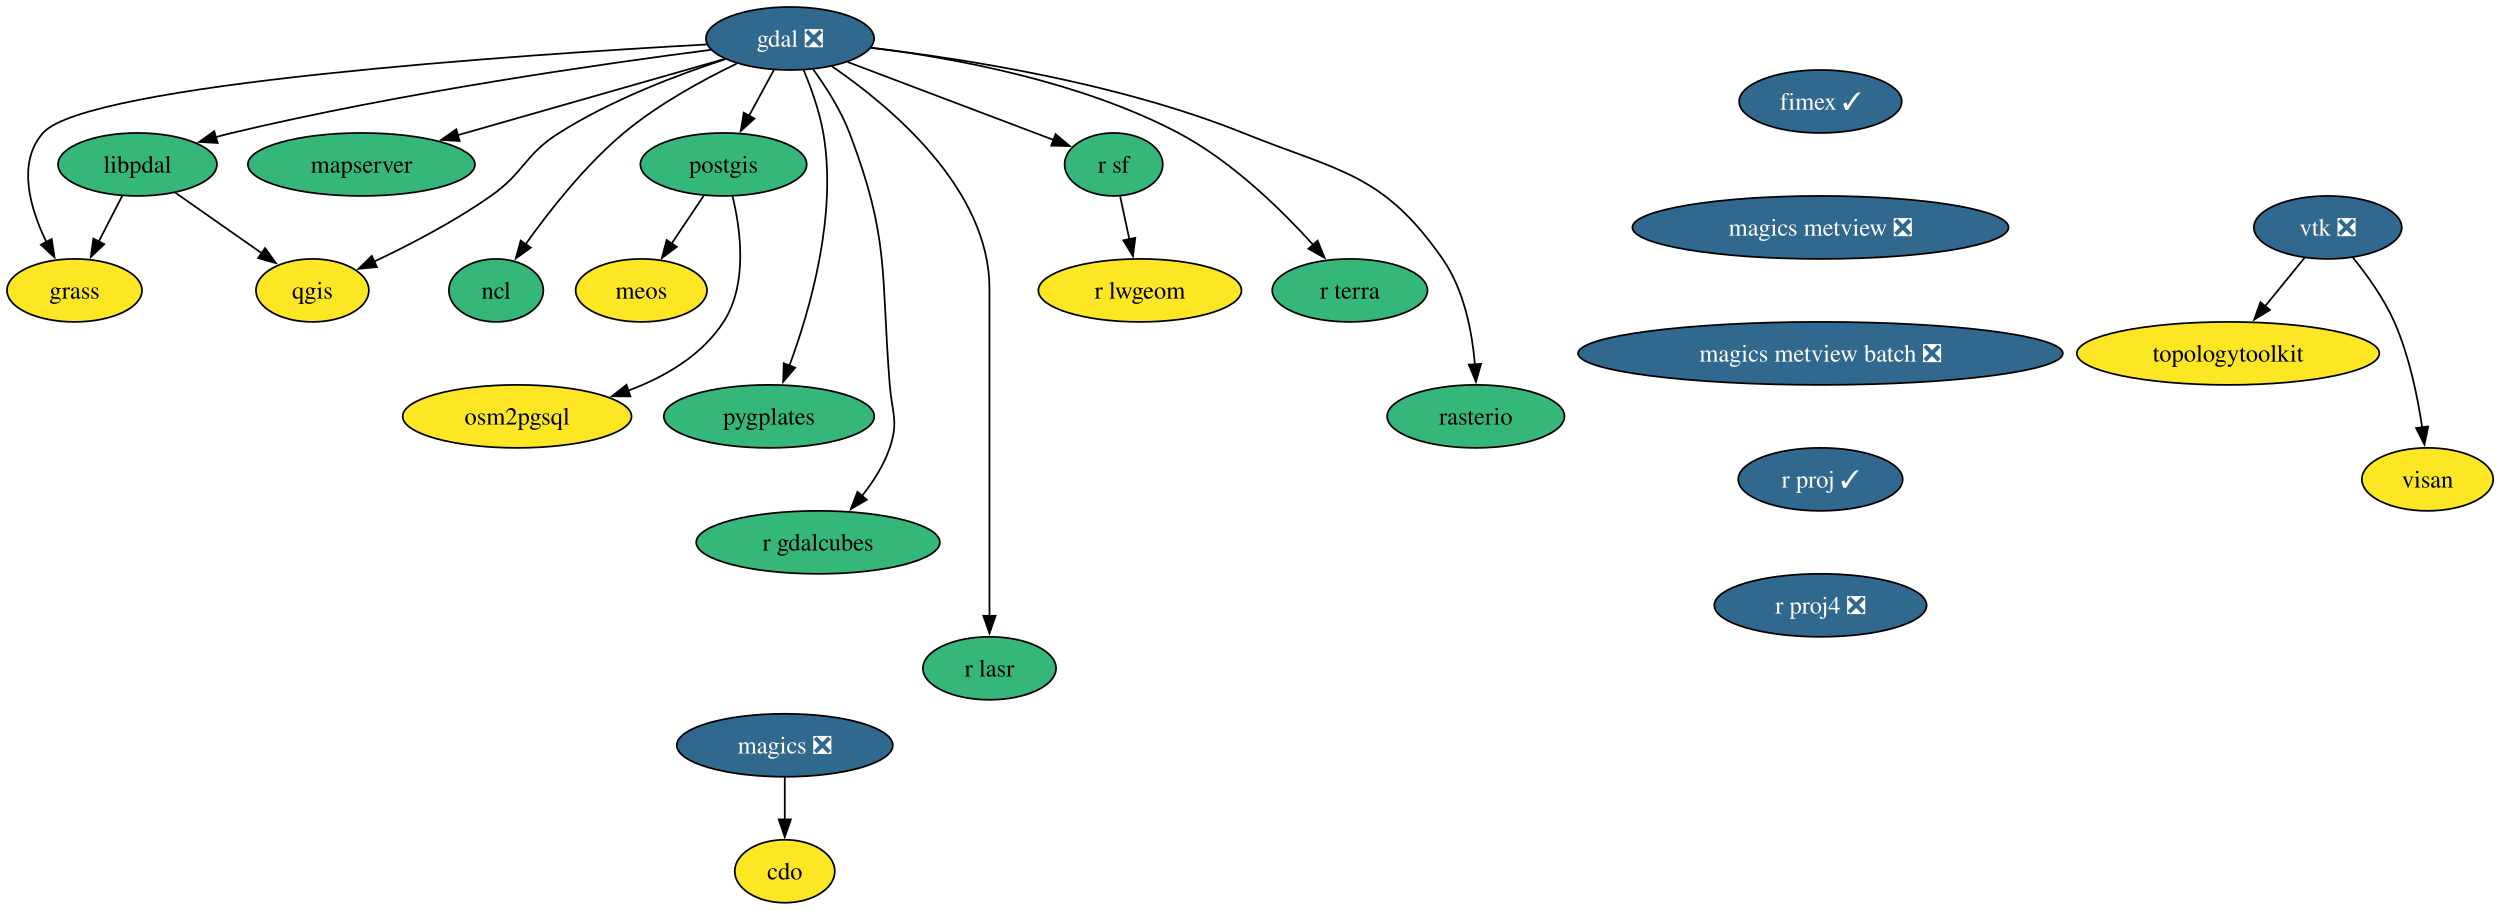
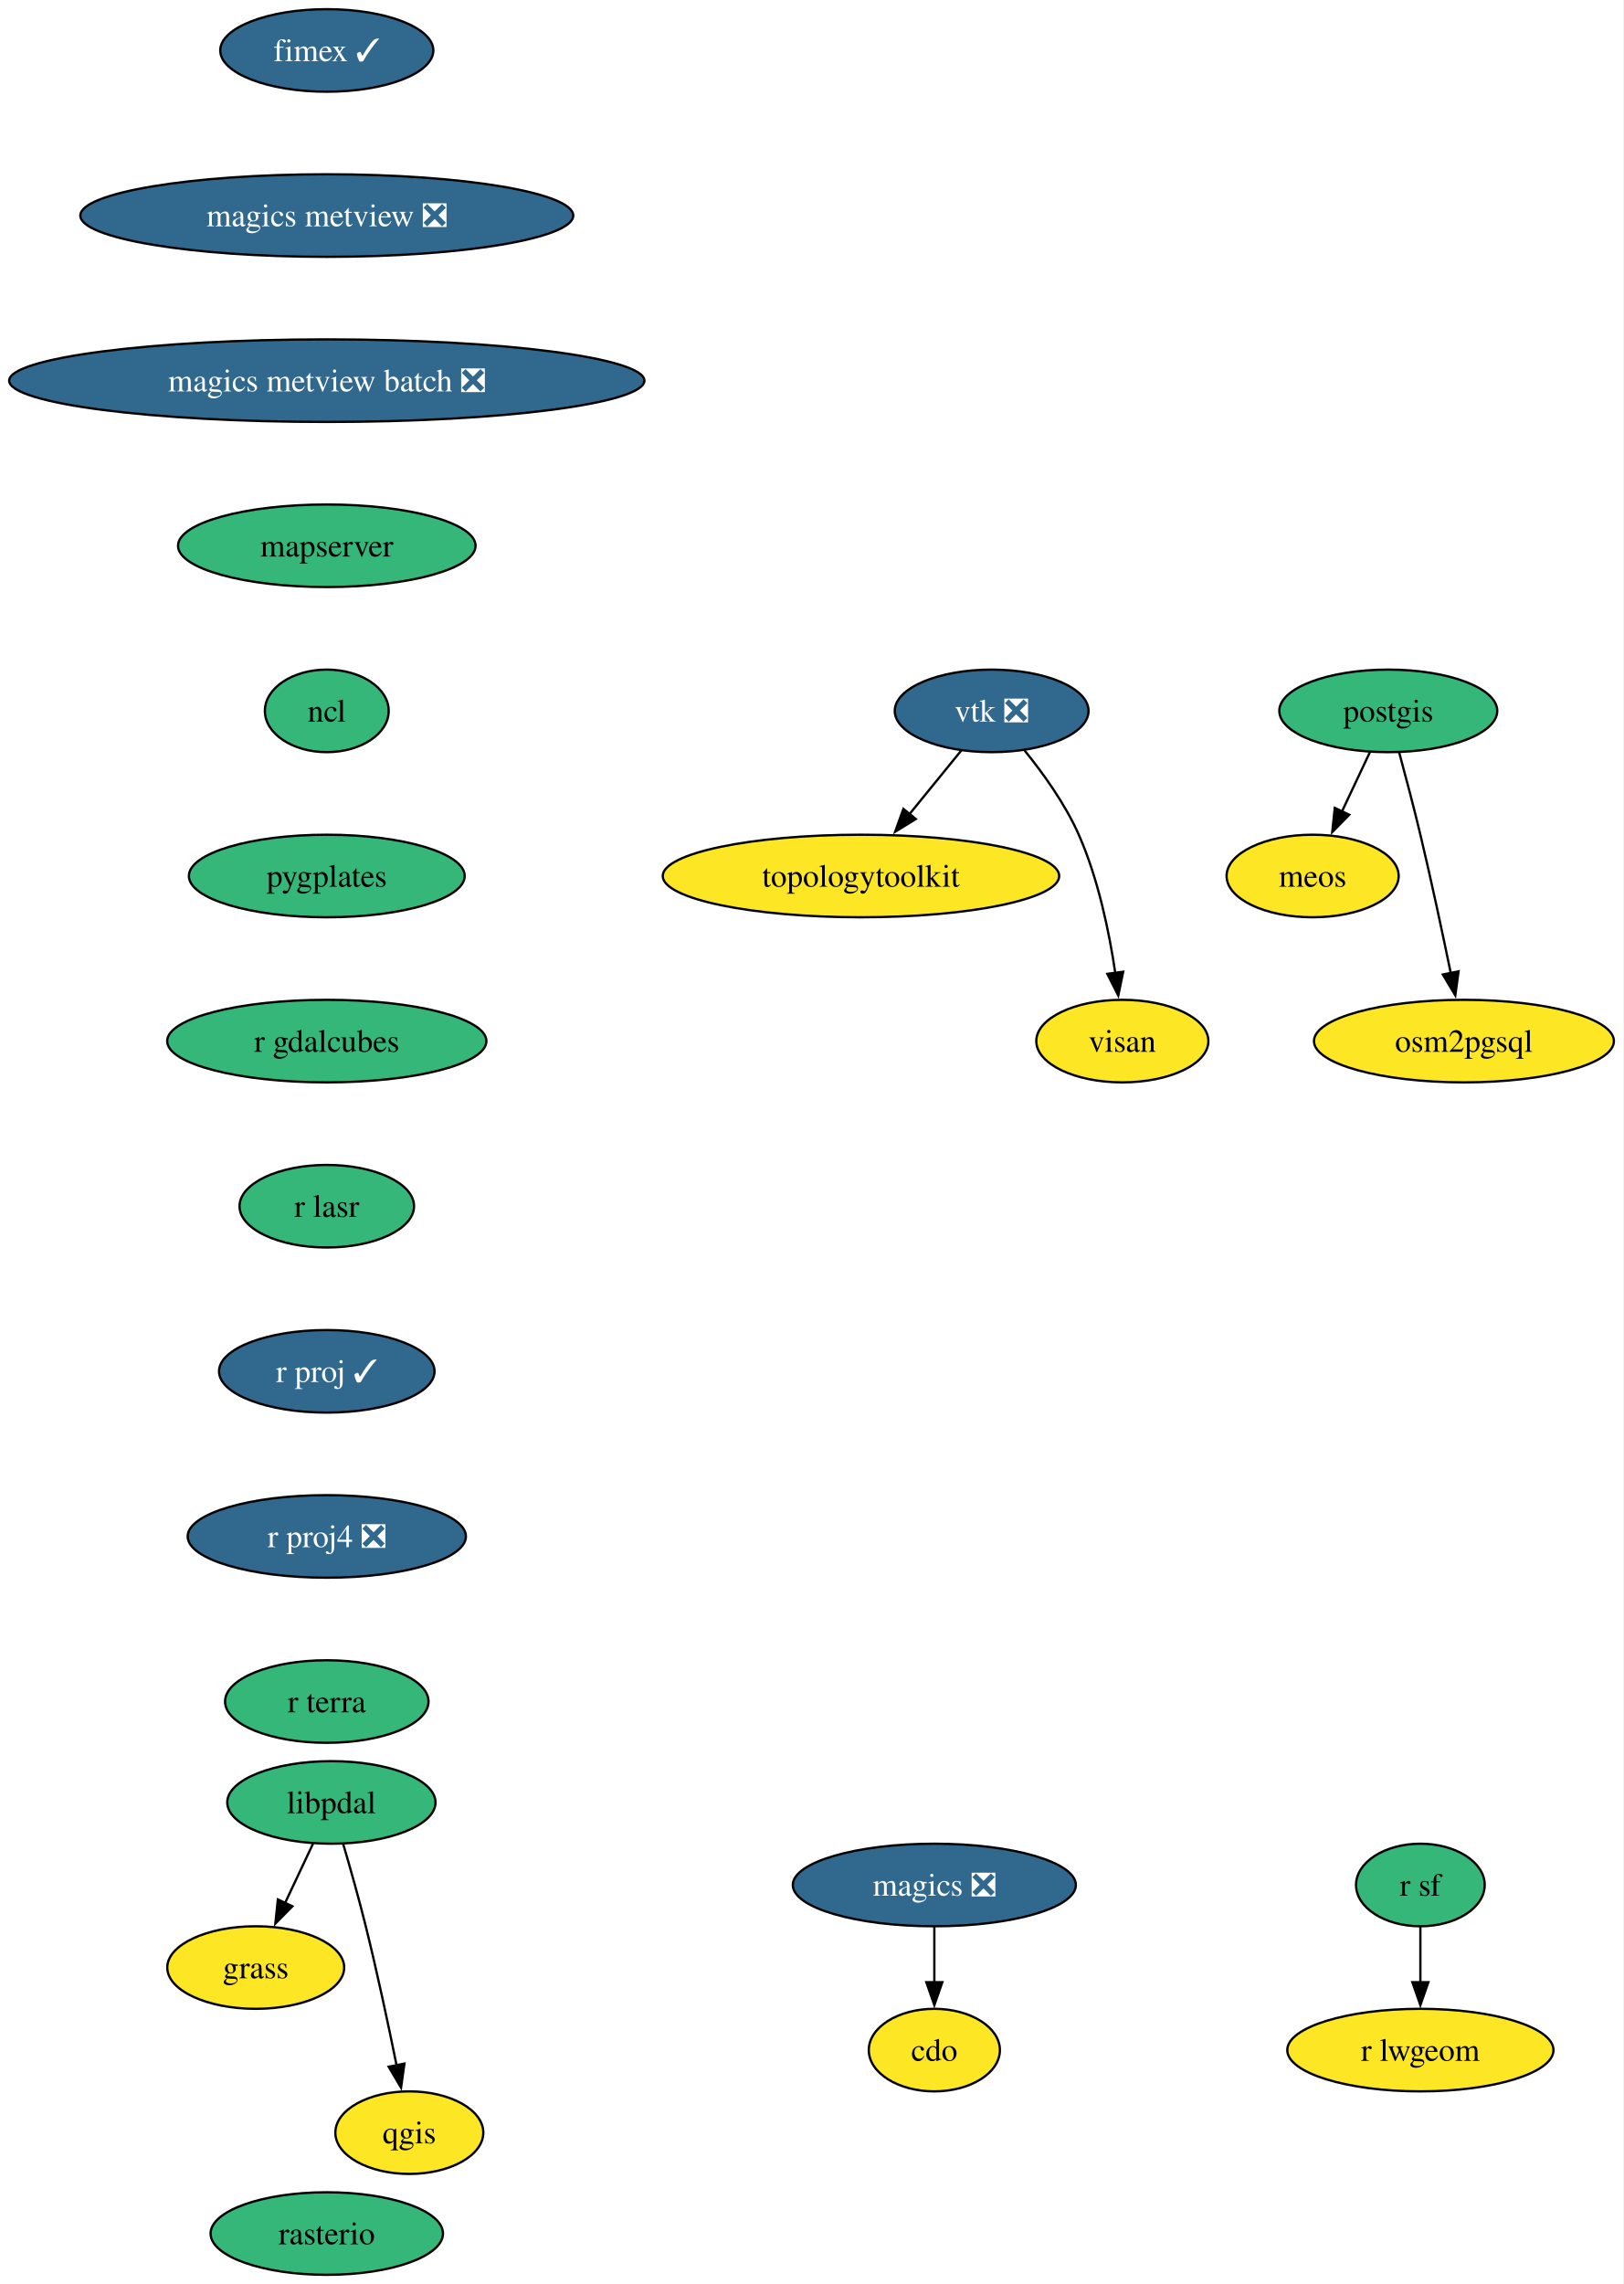
- <svg xmlns="http://www.w3.org/2000/svg" xmlns:xlink="http://www.w3.org/1999/xlink" width="1429pt" height="520pt" viewBox="0.00 0.00 1429.00 520.00">
-   <g id="graph0" class="graph" transform="scale(1 1) rotate(0) translate(4 516)">
-     <polygon fill="white" stroke="none" points="-4,4 -4,-516 1425.11,-516 1425.11,4 -4,4" />
+ <svg xmlns="http://www.w3.org/2000/svg" xmlns:xlink="http://www.w3.org/1999/xlink" width="708pt" height="996pt" viewBox="0.00 0.00 708.00 996.00">
+   <g id="graph0" class="graph" transform="scale(1 1) rotate(0) translate(4 992)">
+     <polygon fill="white" stroke="none" points="-4,4 -4,-992 703.96,-992 703.96,4 -4,4" />
    <g id="node1" class="node">
      <g id="a_node1">
        <a xlink:href="https://github.com/conda-forge/cdo-feedstock" xlink:title="cdo">
-           <ellipse fill="#fde725" stroke="black" cx="444.58" cy="-18" rx="28.59" ry="18" />
-           <text xml:space="preserve" text-anchor="middle" x="444.58" y="-13.32" font-family="Times,serif" font-size="14.00">cdo</text>
+           <ellipse fill="#fde725" stroke="black" cx="403.54" cy="-98" rx="28.59" ry="18" />
+           <text xml:space="preserve" text-anchor="middle" x="403.54" y="-93.33" font-family="Times,serif" font-size="14.00">cdo</text>
        </a>
      </g>
    </g>
    <g id="node2" class="node">
      <g id="a_node2">
        <a xlink:href="https://github.com/conda-forge/fimex-feedstock/pull/116" xlink:title="fimex ✓">
-           <ellipse fill="#31688e" stroke="black" cx="1036.58" cy="-458" rx="46.47" ry="18" />
-           <text xml:space="preserve" text-anchor="middle" x="1036.58" y="-453.32" font-family="Times,serif" font-size="14.00" fill="white">fimex ✓</text>
+           <ellipse fill="#31688e" stroke="black" cx="138.54" cy="-970" rx="46.47" ry="18" />
+           <text xml:space="preserve" text-anchor="middle" x="138.54" y="-965.33" font-family="Times,serif" font-size="14.00" fill="white">fimex ✓</text>
        </a>
      </g>
    </g>
    <g id="node3" class="node">
      <g id="a_node3">
        <a xlink:href="https://github.com/conda-forge/magics-metview-feedstock/pull/93" xlink:title="magics metview ❎">
-           <ellipse fill="#31688e" stroke="black" cx="1036.58" cy="-386" rx="107.5" ry="18" />
-           <text xml:space="preserve" text-anchor="middle" x="1036.58" y="-381.32" font-family="Times,serif" font-size="14.00" fill="white">magics metview ❎</text>
+           <ellipse fill="#31688e" stroke="black" cx="138.54" cy="-898" rx="107.5" ry="18" />
+           <text xml:space="preserve" text-anchor="middle" x="138.54" y="-893.33" font-family="Times,serif" font-size="14.00" fill="white">magics metview ❎</text>
+         </a>
+       </g>
+     </g>
+     <g id="node8" class="node">
+       <g id="a_node8">
+         <a xlink:href="https://github.com/conda-forge/magics-metview-batch-feedstock/pull/82" xlink:title="magics metview batch ❎">
+           <ellipse fill="#31688e" stroke="black" cx="138.54" cy="-826" rx="138.54" ry="18" />
+           <text xml:space="preserve" text-anchor="middle" x="138.54" y="-821.33" font-family="Times,serif" font-size="14.00" fill="white">magics metview batch ❎</text>
+         </a>
+       </g>
+     </g>
+     <g id="node4" class="node">
+       <g id="a_node4">
+         <a xlink:href="https://github.com/conda-forge/grass-feedstock" xlink:title="grass">
+           <ellipse fill="#fde725" stroke="black" cx="107.54" cy="-134" rx="38.58" ry="18" />
+           <text xml:space="preserve" text-anchor="middle" x="107.54" y="-129.32" font-family="Times,serif" font-size="14.00">grass</text>
+         </a>
+       </g>
+     </g>
+     <g id="node5" class="node">
+       <g id="a_node5">
+         <a xlink:href="https://github.com/conda-forge/libpdal-feedstock" xlink:title="libpdal">
+           <ellipse fill="#35b779" stroke="black" cx="140.54" cy="-206" rx="45.42" ry="18" />
+           <text xml:space="preserve" text-anchor="middle" x="140.54" y="-201.32" font-family="Times,serif" font-size="14.00">libpdal</text>
+         </a>
+       </g>
+     </g>
+     <g id="edge2" class="edge">
+       <path fill="none" stroke="black" d="M132.55,-188.05C128.87,-180.23 124.4,-170.75 120.26,-161.98" />
+       <polygon fill="black" stroke="black" points="123.53,-160.71 116.1,-153.16 117.2,-163.7 123.53,-160.71" />
+     </g>
+     <g id="node6" class="node">
+       <g id="a_node6">
+         <a xlink:href="https://github.com/conda-forge/qgis-feedstock" xlink:title="qgis">
+           <ellipse fill="#fde725" stroke="black" cx="174.54" cy="-62" rx="32.27" ry="18" />
+           <text xml:space="preserve" text-anchor="middle" x="174.54" y="-57.33" font-family="Times,serif" font-size="14.00">qgis</text>
+         </a>
+       </g>
+     </g>
+     <g id="edge3" class="edge">
+       <path fill="none" stroke="black" d="M145.69,-187.89C148.73,-177.54 152.55,-164.07 155.54,-152 160.55,-131.82 165.43,-108.86 168.99,-91.32" />
+       <polygon fill="black" stroke="black" points="172.4,-92.11 170.93,-81.62 165.54,-90.74 172.4,-92.11" />
+     </g>
+     <g id="node7" class="node">
+       <g id="a_node7">
+         <a xlink:href="https://github.com/conda-forge/magics-feedstock/pull/152" xlink:title="magics ❎">
+           <ellipse fill="#31688e" stroke="black" cx="403.54" cy="-170" rx="61.73" ry="18" />
+           <text xml:space="preserve" text-anchor="middle" x="403.54" y="-165.33" font-family="Times,serif" font-size="14.00" fill="white">magics ❎</text>
+         </a>
+       </g>
+     </g>
+     <g id="edge4" class="edge">
+       <path fill="none" stroke="black" d="M403.54,-151.7C403.54,-144.41 403.54,-135.73 403.54,-127.54" />
+       <polygon fill="black" stroke="black" points="407.04,-127.62 403.54,-117.62 400.04,-127.62 407.04,-127.62" />
+     </g>
+     <g id="node9" class="node">
+       <g id="a_node9">
+         <a xlink:href="https://github.com/conda-forge/mapserver-feedstock" xlink:title="mapserver">
+           <ellipse fill="#35b779" stroke="black" cx="138.54" cy="-754" rx="64.89" ry="18" />
+           <text xml:space="preserve" text-anchor="middle" x="138.54" y="-749.33" font-family="Times,serif" font-size="14.00">mapserver</text>
+         </a>
+       </g>
+     </g>
+     <g id="node10" class="node">
+       <g id="a_node10">
+         <a xlink:href="https://github.com/conda-forge/ncl-feedstock" xlink:title="ncl">
+           <ellipse fill="#35b779" stroke="black" cx="138.54" cy="-682" rx="27" ry="18" />
+           <text xml:space="preserve" text-anchor="middle" x="138.54" y="-677.33" font-family="Times,serif" font-size="14.00">ncl</text>
+         </a>
+       </g>
+     </g>
+     <g id="node12" class="node">
+       <g id="a_node12">
+         <a xlink:href="https://github.com/conda-forge/pygplates-feedstock" xlink:title="pygplates">
+           <ellipse fill="#35b779" stroke="black" cx="138.54" cy="-610" rx="60.15" ry="18" />
+           <text xml:space="preserve" text-anchor="middle" x="138.54" y="-605.33" font-family="Times,serif" font-size="14.00">pygplates</text>
+         </a>
+       </g>
+     </g>
+     <g id="node11" class="node">
+       <g id="a_node11">
+         <a xlink:href="https://github.com/conda-forge/meos-feedstock" xlink:title="meos">
+           <ellipse fill="#fde725" stroke="black" cx="568.54" cy="-610" rx="37.53" ry="18" />
+           <text xml:space="preserve" text-anchor="middle" x="568.54" y="-605.33" font-family="Times,serif" font-size="14.00">meos</text>
+         </a>
+       </g>
+     </g>
+     <g id="node15" class="node">
+       <g id="a_node15">
+         <a xlink:href="https://github.com/conda-forge/r-gdalcubes-feedstock" xlink:title="r gdalcubes">
+           <ellipse fill="#35b779" stroke="black" cx="138.54" cy="-538" rx="69.62" ry="18" />
+           <text xml:space="preserve" text-anchor="middle" x="138.54" y="-533.33" font-family="Times,serif" font-size="14.00">r gdalcubes</text>
+         </a>
+       </g>
+     </g>
+     <g id="node13" class="node">
+       <g id="a_node13">
+         <a xlink:href="https://github.com/conda-forge/osm2pgsql-feedstock" xlink:title="osm2pgsql">
+           <ellipse fill="#fde725" stroke="black" cx="634.54" cy="-538" rx="65.41" ry="18" />
+           <text xml:space="preserve" text-anchor="middle" x="634.54" y="-533.33" font-family="Times,serif" font-size="14.00">osm2pgsql</text>
+         </a>
+       </g>
+     </g>
+     <g id="node14" class="node">
+       <g id="a_node14">
+         <a xlink:href="https://github.com/conda-forge/postgis-feedstock" xlink:title="postgis">
+           <ellipse fill="#35b779" stroke="black" cx="601.54" cy="-682" rx="47.53" ry="18" />
+           <text xml:space="preserve" text-anchor="middle" x="601.54" y="-677.33" font-family="Times,serif" font-size="14.00">postgis</text>
+         </a>
+       </g>
+     </g>
+     <g id="edge9" class="edge">
+       <path fill="none" stroke="black" d="M593.55,-664.05C589.87,-656.23 585.4,-646.75 581.26,-637.98" />
+       <polygon fill="black" stroke="black" points="584.53,-636.71 577.1,-629.16 578.2,-639.7 584.53,-636.71" />
+     </g>
+     <g id="edge10" class="edge">
+       <path fill="none" stroke="black" d="M606.29,-663.87C609.1,-653.51 612.67,-640.03 615.54,-628 620.34,-607.9 625.2,-585.1 628.8,-567.61" />
+       <polygon fill="black" stroke="black" points="632.2,-568.43 630.77,-557.93 625.34,-567.03 632.2,-568.43" />
+     </g>
+     <g id="node16" class="node">
+       <g id="a_node16">
+         <a xlink:href="https://github.com/conda-forge/r-lasr-feedstock" xlink:title="r lasr">
+           <ellipse fill="#35b779" stroke="black" cx="138.54" cy="-466" rx="38.06" ry="18" />
+           <text xml:space="preserve" text-anchor="middle" x="138.54" y="-461.32" font-family="Times,serif" font-size="14.00">r lasr</text>
+         </a>
+       </g>
+     </g>
+     <g id="node17" class="node">
+       <g id="a_node17">
+         <a xlink:href="https://github.com/conda-forge/r-proj-feedstock/pull/17" xlink:title="r proj ✓">
+           <ellipse fill="#31688e" stroke="black" cx="138.54" cy="-394" rx="47" ry="18" />
+           <text xml:space="preserve" text-anchor="middle" x="138.54" y="-389.32" font-family="Times,serif" font-size="14.00" fill="white">r proj ✓</text>
+         </a>
+       </g>
+     </g>
+     <g id="node19" class="node">
+       <g id="a_node19">
+         <a xlink:href="https://github.com/conda-forge/r-proj4-feedstock/pull/58" xlink:title="r proj4 ❎">
+           <ellipse fill="#31688e" stroke="black" cx="138.54" cy="-322" rx="60.68" ry="18" />
+           <text xml:space="preserve" text-anchor="middle" x="138.54" y="-317.32" font-family="Times,serif" font-size="14.00" fill="white">r proj4 ❎</text>
+         </a>
+       </g>
+     </g>
+     <g id="node18" class="node">
+       <g id="a_node18">
+         <a xlink:href="https://github.com/conda-forge/r-lwgeom-feedstock" xlink:title="r lwgeom">
+           <ellipse fill="#fde725" stroke="black" cx="615.54" cy="-98" rx="58.05" ry="18" />
+           <text xml:space="preserve" text-anchor="middle" x="615.54" y="-93.33" font-family="Times,serif" font-size="14.00">r lwgeom</text>
+         </a>
+       </g>
+     </g>
+     <g id="node20" class="node">
+       <g id="a_node20">
+         <a xlink:href="https://github.com/conda-forge/r-terra-feedstock" xlink:title="r terra">
+           <ellipse fill="#35b779" stroke="black" cx="138.54" cy="-250" rx="44.37" ry="18" />
+           <text xml:space="preserve" text-anchor="middle" x="138.54" y="-245.32" font-family="Times,serif" font-size="14.00">r terra</text>
        </a>
      </g>
    </g>
    <g id="node21" class="node">
      <g id="a_node21">
-         <a xlink:href="https://github.com/conda-forge/magics-metview-batch-feedstock/pull/82" xlink:title="magics metview batch ❎">
-           <ellipse fill="#31688e" stroke="black" cx="1036.58" cy="-314" rx="138.54" ry="18" />
-           <text xml:space="preserve" text-anchor="middle" x="1036.58" y="-309.32" font-family="Times,serif" font-size="14.00" fill="white">magics metview batch ❎</text>
-         </a>
-       </g>
-     </g>
-     <g id="node4" class="node">
-       <g id="a_node4">
-         <a xlink:href="https://github.com/conda-forge/gdal-feedstock/pull/1239" xlink:title="gdal ❎">
-           <ellipse fill="#31688e" stroke="black" cx="447.58" cy="-494" rx="48.05" ry="18" />
-           <text xml:space="preserve" text-anchor="middle" x="447.58" y="-489.32" font-family="Times,serif" font-size="14.00" fill="white">gdal ❎</text>
-         </a>
-       </g>
-     </g>
-     <g id="node5" class="node">
-       <g id="a_node5">
-         <a xlink:href="https://github.com/conda-forge/grass-feedstock" xlink:title="grass">
-           <ellipse fill="#fde725" stroke="black" cx="38.58" cy="-350" rx="38.58" ry="18" />
-           <text xml:space="preserve" text-anchor="middle" x="38.58" y="-345.32" font-family="Times,serif" font-size="14.00">grass</text>
-         </a>
-       </g>
-     </g>
-     <g id="edge2" class="edge">
-       <path fill="none" stroke="black" d="M399.97,-490.59C293.87,-484.72 45.4,-468.1 20.58,-440 5.61,-423.05 13.07,-397.16 22.52,-377.66" />
-       <polygon fill="black" stroke="black" points="25.56,-379.4 27.14,-368.92 19.37,-376.13 25.56,-379.4" />
-     </g>
-     <g id="node6" class="node">
-       <g id="a_node6">
-         <a xlink:href="https://github.com/conda-forge/libpdal-feedstock" xlink:title="libpdal">
-           <ellipse fill="#35b779" stroke="black" cx="74.58" cy="-422" rx="45.42" ry="18" />
-           <text xml:space="preserve" text-anchor="middle" x="74.58" y="-417.32" font-family="Times,serif" font-size="14.00">libpdal</text>
-         </a>
-       </g>
-     </g>
-     <g id="edge3" class="edge">
-       <path fill="none" stroke="black" d="M402.28,-487.51C340.07,-479.51 224.95,-463.05 128.58,-440 125.49,-439.26 122.32,-438.44 119.13,-437.56" />
-       <polygon fill="black" stroke="black" points="120.4,-434.28 109.82,-434.86 118.45,-441.01 120.4,-434.28" />
-     </g>
-     <g id="node7" class="node">
-       <g id="a_node7">
-         <a xlink:href="https://github.com/conda-forge/mapserver-feedstock" xlink:title="mapserver">
-           <ellipse fill="#35b779" stroke="black" cx="202.58" cy="-422" rx="64.89" ry="18" />
-           <text xml:space="preserve" text-anchor="middle" x="202.58" y="-417.32" font-family="Times,serif" font-size="14.00">mapserver</text>
-         </a>
-       </g>
-     </g>
-     <g id="edge4" class="edge">
-       <path fill="none" stroke="black" d="M410.1,-482.29C369.4,-470.66 303.98,-451.97 257.48,-438.69" />
-       <polygon fill="black" stroke="black" points="258.72,-435.4 248.14,-436.02 256.8,-442.13 258.72,-435.4" />
-     </g>
-     <g id="node8" class="node">
-       <g id="a_node8">
-         <a xlink:href="https://github.com/conda-forge/ncl-feedstock" xlink:title="ncl">
-           <ellipse fill="#35b779" stroke="black" cx="279.58" cy="-350" rx="27" ry="18" />
-           <text xml:space="preserve" text-anchor="middle" x="279.58" y="-345.32" font-family="Times,serif" font-size="14.00">ncl</text>
-         </a>
-       </g>
-     </g>
-     <g id="edge5" class="edge">
-       <path fill="none" stroke="black" d="M417.08,-479.63C397.49,-470.2 372.14,-456.35 352.58,-440 330.39,-421.44 309.95,-395.41 296.38,-376.3" />
-       <polygon fill="black" stroke="black" points="299.37,-374.47 290.8,-368.25 293.62,-378.46 299.37,-374.47" />
-     </g>
-     <g id="node9" class="node">
-       <g id="a_node9">
-         <a xlink:href="https://github.com/conda-forge/postgis-feedstock" xlink:title="postgis">
-           <ellipse fill="#35b779" stroke="black" cx="409.58" cy="-422" rx="47.53" ry="18" />
-           <text xml:space="preserve" text-anchor="middle" x="409.58" y="-417.32" font-family="Times,serif" font-size="14.00">postgis</text>
-         </a>
-       </g>
-     </g>
-     <g id="edge6" class="edge">
-       <path fill="none" stroke="black" d="M438.38,-476.05C434.09,-468.14 428.87,-458.54 424.07,-449.69" />
-       <polygon fill="black" stroke="black" points="427.26,-448.24 419.42,-441.12 421.11,-451.58 427.26,-448.24" />
-     </g>
-     <g id="node10" class="node">
-       <g id="a_node10">
-         <a xlink:href="https://github.com/conda-forge/pygplates-feedstock" xlink:title="pygplates">
-           <ellipse fill="#35b779" stroke="black" cx="435.58" cy="-278" rx="60.15" ry="18" />
-           <text xml:space="preserve" text-anchor="middle" x="435.58" y="-273.32" font-family="Times,serif" font-size="14.00">pygplates</text>
-         </a>
-       </g>
-     </g>
-     <g id="edge7" class="edge">
-       <path fill="none" stroke="black" d="M455.28,-476.22C459.54,-465.99 464.41,-452.52 466.58,-440 474.74,-393.09 459,-338.74 447.11,-306.71" />
-       <polygon fill="black" stroke="black" points="450.52,-305.83 443.66,-297.77 443.99,-308.36 450.52,-305.83" />
-     </g>
-     <g id="node11" class="node">
-       <g id="a_node11">
-         <a xlink:href="https://github.com/conda-forge/qgis-feedstock" xlink:title="qgis">
-           <ellipse fill="#fde725" stroke="black" cx="174.58" cy="-350" rx="32.27" ry="18" />
-           <text xml:space="preserve" text-anchor="middle" x="174.58" y="-345.32" font-family="Times,serif" font-size="14.00">qgis</text>
-         </a>
-       </g>
-     </g>
-     <g id="edge8" class="edge">
-       <path fill="none" stroke="black" d="M410.58,-482.16C383.12,-473.19 345.43,-458.87 315.58,-440 295.64,-427.4 295.88,-417.56 276.58,-404 255.68,-389.32 230.18,-376.07 209.91,-366.49" />
-       <polygon fill="black" stroke="black" points="211.46,-363.35 200.91,-362.33 208.52,-369.7 211.46,-363.35" />
-     </g>
-     <g id="node12" class="node">
-       <g id="a_node12">
-         <a xlink:href="https://github.com/conda-forge/r-gdalcubes-feedstock" xlink:title="r gdalcubes">
-           <ellipse fill="#35b779" stroke="black" cx="463.58" cy="-206" rx="69.62" ry="18" />
-           <text xml:space="preserve" text-anchor="middle" x="463.58" y="-201.33" font-family="Times,serif" font-size="14.00">r gdalcubes</text>
-         </a>
-       </g>
-     </g>
-     <g id="edge9" class="edge">
-       <path fill="none" stroke="black" d="M460.84,-476.31C468.09,-466.32 476.59,-453.07 481.58,-440 504.68,-379.44 499.45,-360.61 504.58,-296 505.85,-280.05 509.75,-275.14 504.58,-260 501.19,-250.08 495.11,-240.58 488.65,-232.43" />
-       <polygon fill="black" stroke="black" points="491.46,-230.33 482.31,-225 486.14,-234.88 491.46,-230.33" />
-     </g>
-     <g id="node13" class="node">
-       <g id="a_node13">
-         <a xlink:href="https://github.com/conda-forge/r-lasr-feedstock" xlink:title="r lasr">
-           <ellipse fill="#35b779" stroke="black" cx="561.58" cy="-134" rx="38.06" ry="18" />
-           <text xml:space="preserve" text-anchor="middle" x="561.58" y="-129.32" font-family="Times,serif" font-size="14.00">r lasr</text>
-         </a>
-       </g>
-     </g>
-     <g id="edge10" class="edge">
-       <path fill="none" stroke="black" d="M471.48,-478.12C504.91,-455.25 561.58,-408.06 561.58,-351 561.58,-351 561.58,-351 561.58,-277 561.58,-237.74 561.58,-192.38 561.58,-163.69" />
-       <polygon fill="black" stroke="black" points="565.08,-164 561.58,-154 558.08,-164 565.08,-164" />
-     </g>
-     <g id="node14" class="node">
-       <g id="a_node14">
        <a xlink:href="https://github.com/conda-forge/r-sf-feedstock" xlink:title="r sf">
-           <ellipse fill="#35b779" stroke="black" cx="632.58" cy="-422" rx="28.06" ry="18" />
-           <text xml:space="preserve" text-anchor="middle" x="632.58" y="-417.32" font-family="Times,serif" font-size="14.00">r sf</text>
-         </a>
-       </g>
-     </g>
-     <g id="edge11" class="edge">
-       <path fill="none" stroke="black" d="M480.66,-480.49C513.8,-467.94 564.61,-448.72 598.21,-436.01" />
-       <polygon fill="black" stroke="black" points="599.36,-439.31 607.48,-432.5 596.89,-432.76 599.36,-439.31" />
-     </g>
-     <g id="node15" class="node">
-       <g id="a_node15">
-         <a xlink:href="https://github.com/conda-forge/r-terra-feedstock" xlink:title="r terra">
-           <ellipse fill="#35b779" stroke="black" cx="767.58" cy="-350" rx="44.37" ry="18" />
-           <text xml:space="preserve" text-anchor="middle" x="767.58" y="-345.32" font-family="Times,serif" font-size="14.00">r terra</text>
-         </a>
-       </g>
-     </g>
-     <g id="edge12" class="edge">
-       <path fill="none" stroke="black" d="M493.74,-488.77C540.36,-482.99 613.34,-469.7 669.58,-440 700.03,-423.92 728.41,-396.18 746.71,-375.93" />
-       <polygon fill="black" stroke="black" points="749.15,-378.45 753.14,-368.63 743.9,-373.82 749.15,-378.45" />
-     </g>
-     <g id="node16" class="node">
-       <g id="a_node16">
-         <a xlink:href="https://github.com/conda-forge/rasterio-feedstock" xlink:title="rasterio">
-           <ellipse fill="#35b779" stroke="black" cx="839.58" cy="-278" rx="50.68" ry="18" />
-           <text xml:space="preserve" text-anchor="middle" x="839.58" y="-273.32" font-family="Times,serif" font-size="14.00">rasterio</text>
-         </a>
-       </g>
-     </g>
-     <g id="edge13" class="edge">
-       <path fill="none" stroke="black" d="M493.94,-488.61C546.92,-482.45 635.47,-468.61 706.58,-440 762.17,-417.63 786.31,-417.16 820.58,-368 832.89,-350.35 837.48,-326.3 839.08,-307.64" />
-       <polygon fill="black" stroke="black" points="842.56,-307.99 839.66,-297.8 835.58,-307.58 842.56,-307.99" />
-     </g>
-     <g id="edge14" class="edge">
-       <path fill="none" stroke="black" d="M65.87,-404.05C61.84,-396.23 56.97,-386.75 52.46,-377.98" />
-       <polygon fill="black" stroke="black" points="55.59,-376.43 47.91,-369.13 49.37,-379.63 55.59,-376.43" />
-     </g>
-     <g id="edge15" class="edge">
-       <path fill="none" stroke="black" d="M96.28,-405.81C110.74,-395.69 129.91,-382.27 145.66,-371.24" />
-       <polygon fill="black" stroke="black" points="147.53,-374.21 153.72,-365.6 143.52,-368.47 147.53,-374.21" />
-     </g>
-     <g id="node17" class="node">
-       <g id="a_node17">
-         <a xlink:href="https://github.com/conda-forge/meos-feedstock" xlink:title="meos">
-           <ellipse fill="#fde725" stroke="black" cx="362.58" cy="-350" rx="37.53" ry="18" />
-           <text xml:space="preserve" text-anchor="middle" x="362.58" y="-345.32" font-family="Times,serif" font-size="14.00">meos</text>
+           <ellipse fill="#35b779" stroke="black" cx="615.54" cy="-170" rx="28.06" ry="18" />
+           <text xml:space="preserve" text-anchor="middle" x="615.54" y="-165.33" font-family="Times,serif" font-size="14.00">r sf</text>
        </a>
      </g>
    </g>
    <g id="edge16" class="edge">
-       <path fill="none" stroke="black" d="M398.2,-404.05C392.7,-395.85 385.97,-385.83 379.85,-376.71" />
-       <polygon fill="black" stroke="black" points="382.85,-374.91 374.37,-368.56 377.04,-378.82 382.85,-374.91" />
-     </g>
-     <g id="node18" class="node">
-       <g id="a_node18">
-         <a xlink:href="https://github.com/conda-forge/osm2pgsql-feedstock" xlink:title="osm2pgsql">
-           <ellipse fill="#fde725" stroke="black" cx="291.58" cy="-278" rx="65.41" ry="18" />
-           <text xml:space="preserve" text-anchor="middle" x="291.58" y="-273.32" font-family="Times,serif" font-size="14.00">osm2pgsql</text>
-         </a>
-       </g>
-     </g>
-     <g id="edge17" class="edge">
-       <path fill="none" stroke="black" d="M414.75,-403.72C419.38,-384.56 423.52,-353.53 409.58,-332 397.22,-312.89 376.15,-300.61 355.21,-292.74" />
-       <polygon fill="black" stroke="black" points="356.35,-289.43 345.75,-289.5 354.08,-296.05 356.35,-289.43" />
-     </g>
-     <g id="node19" class="node">
-       <g id="a_node19">
-         <a xlink:href="https://github.com/conda-forge/r-lwgeom-feedstock" xlink:title="r lwgeom">
-           <ellipse fill="#fde725" stroke="black" cx="647.58" cy="-350" rx="58.05" ry="18" />
-           <text xml:space="preserve" text-anchor="middle" x="647.58" y="-345.32" font-family="Times,serif" font-size="14.00">r lwgeom</text>
-         </a>
-       </g>
-     </g>
-     <g id="edge18" class="edge">
-       <path fill="none" stroke="black" d="M636.29,-403.7C637.87,-396.32 639.75,-387.52 641.53,-379.25" />
-       <polygon fill="black" stroke="black" points="644.93,-380.1 643.6,-369.58 638.08,-378.63 644.93,-380.1" />
-     </g>
-     <g id="node20" class="node">
-       <g id="a_node20">
-         <a xlink:href="https://github.com/conda-forge/magics-feedstock/pull/152" xlink:title="magics ❎">
-           <ellipse fill="#31688e" stroke="black" cx="444.58" cy="-90" rx="61.73" ry="18" />
-           <text xml:space="preserve" text-anchor="middle" x="444.58" y="-85.33" font-family="Times,serif" font-size="14.00" fill="white">magics ❎</text>
-         </a>
-       </g>
-     </g>
-     <g id="edge19" class="edge">
-       <path fill="none" stroke="black" d="M444.58,-71.7C444.58,-64.41 444.58,-55.73 444.58,-47.54" />
-       <polygon fill="black" stroke="black" points="448.08,-47.62 444.58,-37.62 441.08,-47.62 448.08,-47.62" />
+       <path fill="none" stroke="black" d="M615.54,-151.7C615.54,-144.41 615.54,-135.73 615.54,-127.54" />
+       <polygon fill="black" stroke="black" points="619.04,-127.62 615.54,-117.62 612.04,-127.62 619.04,-127.62" />
    </g>
    <g id="node22" class="node">
      <g id="a_node22">
-         <a xlink:href="https://github.com/conda-forge/r-proj-feedstock/pull/17" xlink:title="r proj ✓">
-           <ellipse fill="#31688e" stroke="black" cx="1036.58" cy="-242" rx="47" ry="18" />
-           <text xml:space="preserve" text-anchor="middle" x="1036.58" y="-237.32" font-family="Times,serif" font-size="14.00" fill="white">r proj ✓</text>
+         <a xlink:href="https://github.com/conda-forge/rasterio-feedstock" xlink:title="rasterio">
+           <ellipse fill="#35b779" stroke="black" cx="138.54" cy="-18" rx="50.68" ry="18" />
+           <text xml:space="preserve" text-anchor="middle" x="138.54" y="-13.32" font-family="Times,serif" font-size="14.00">rasterio</text>
        </a>
      </g>
    </g>
    <g id="node23" class="node">
      <g id="a_node23">
-         <a xlink:href="https://github.com/conda-forge/r-proj4-feedstock/pull/58" xlink:title="r proj4 ❎">
-           <ellipse fill="#31688e" stroke="black" cx="1036.58" cy="-170" rx="60.68" ry="18" />
-           <text xml:space="preserve" text-anchor="middle" x="1036.58" y="-165.32" font-family="Times,serif" font-size="14.00" fill="white">r proj4 ❎</text>
+         <a xlink:href="https://github.com/conda-forge/topologytoolkit-feedstock" xlink:title="topologytoolkit">
+           <ellipse fill="#fde725" stroke="black" cx="371.54" cy="-610" rx="86.46" ry="18" />
+           <text xml:space="preserve" text-anchor="middle" x="371.54" y="-605.33" font-family="Times,serif" font-size="14.00">topologytoolkit</text>
        </a>
      </g>
    </g>
    <g id="node24" class="node">
      <g id="a_node24">
-         <a xlink:href="https://github.com/conda-forge/topologytoolkit-feedstock" xlink:title="topologytoolkit">
-           <ellipse fill="#fde725" stroke="black" cx="1269.58" cy="-314" rx="86.46" ry="18" />
-           <text xml:space="preserve" text-anchor="middle" x="1269.58" y="-309.32" font-family="Times,serif" font-size="14.00">topologytoolkit</text>
+         <a xlink:href="https://github.com/conda-forge/visan-feedstock" xlink:title="visan">
+           <ellipse fill="#fde725" stroke="black" cx="485.54" cy="-538" rx="37.53" ry="18" />
+           <text xml:space="preserve" text-anchor="middle" x="485.54" y="-533.33" font-family="Times,serif" font-size="14.00">visan</text>
        </a>
      </g>
    </g>
    <g id="node25" class="node">
      <g id="a_node25">
-         <a xlink:href="https://github.com/conda-forge/visan-feedstock" xlink:title="visan">
-           <ellipse fill="#fde725" stroke="black" cx="1383.58" cy="-242" rx="37.53" ry="18" />
-           <text xml:space="preserve" text-anchor="middle" x="1383.58" y="-237.32" font-family="Times,serif" font-size="14.00">visan</text>
-         </a>
-       </g>
-     </g>
-     <g id="node26" class="node">
-       <g id="a_node26">
        <a xlink:href="https://github.com/conda-forge/vtk-feedstock/pull/456" xlink:title="vtk ❎">
-           <ellipse fill="#31688e" stroke="black" cx="1326.58" cy="-386" rx="42.26" ry="18" />
-           <text xml:space="preserve" text-anchor="middle" x="1326.58" y="-381.32" font-family="Times,serif" font-size="14.00" fill="white">vtk ❎</text>
-         </a>
-       </g>
-     </g>
-     <g id="edge23" class="edge">
-       <path fill="none" stroke="black" d="M1313.36,-368.76C1306.65,-360.53 1298.34,-350.32 1290.77,-341.02" />
-       <polygon fill="black" stroke="black" points="1293.51,-338.84 1284.48,-333.3 1288.08,-343.26 1293.51,-338.84" />
-     </g>
-     <g id="edge24" class="edge">
-       <path fill="none" stroke="black" d="M1340.81,-368.9C1348.92,-358.92 1358.63,-345.46 1364.58,-332 1373.08,-312.77 1377.88,-289.48 1380.53,-271.55" />
-       <polygon fill="black" stroke="black" points="1383.96,-272.25 1381.8,-261.88 1377.02,-271.33 1383.96,-272.25" />
+           <ellipse fill="#31688e" stroke="black" cx="428.54" cy="-682" rx="42.26" ry="18" />
+           <text xml:space="preserve" text-anchor="middle" x="428.54" y="-677.33" font-family="Times,serif" font-size="14.00" fill="white">vtk ❎</text>
+         </a>
+       </g>
+     </g>
+     <g id="edge17" class="edge">
+       <path fill="none" stroke="black" d="M415.32,-664.76C408.61,-656.53 400.3,-646.32 392.73,-637.02" />
+       <polygon fill="black" stroke="black" points="395.47,-634.84 386.44,-629.3 390.04,-639.26 395.47,-634.84" />
+     </g>
+     <g id="edge18" class="edge">
+       <path fill="none" stroke="black" d="M442.77,-664.9C450.89,-654.92 460.59,-641.46 466.54,-628 475.04,-608.77 479.84,-585.48 482.49,-567.55" />
+       <polygon fill="black" stroke="black" points="485.92,-568.25 483.77,-557.88 478.99,-567.33 485.92,-568.25" />
    </g>
  </g>
</svg>
